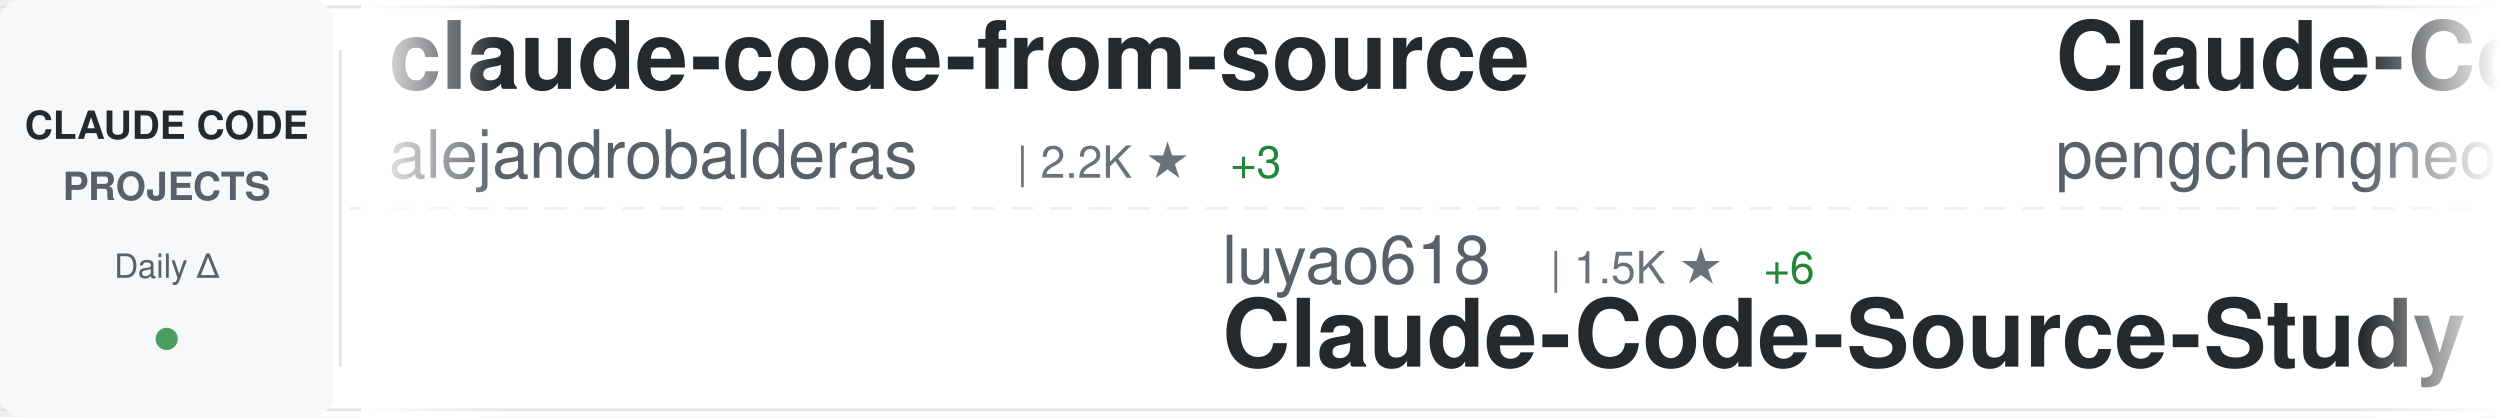
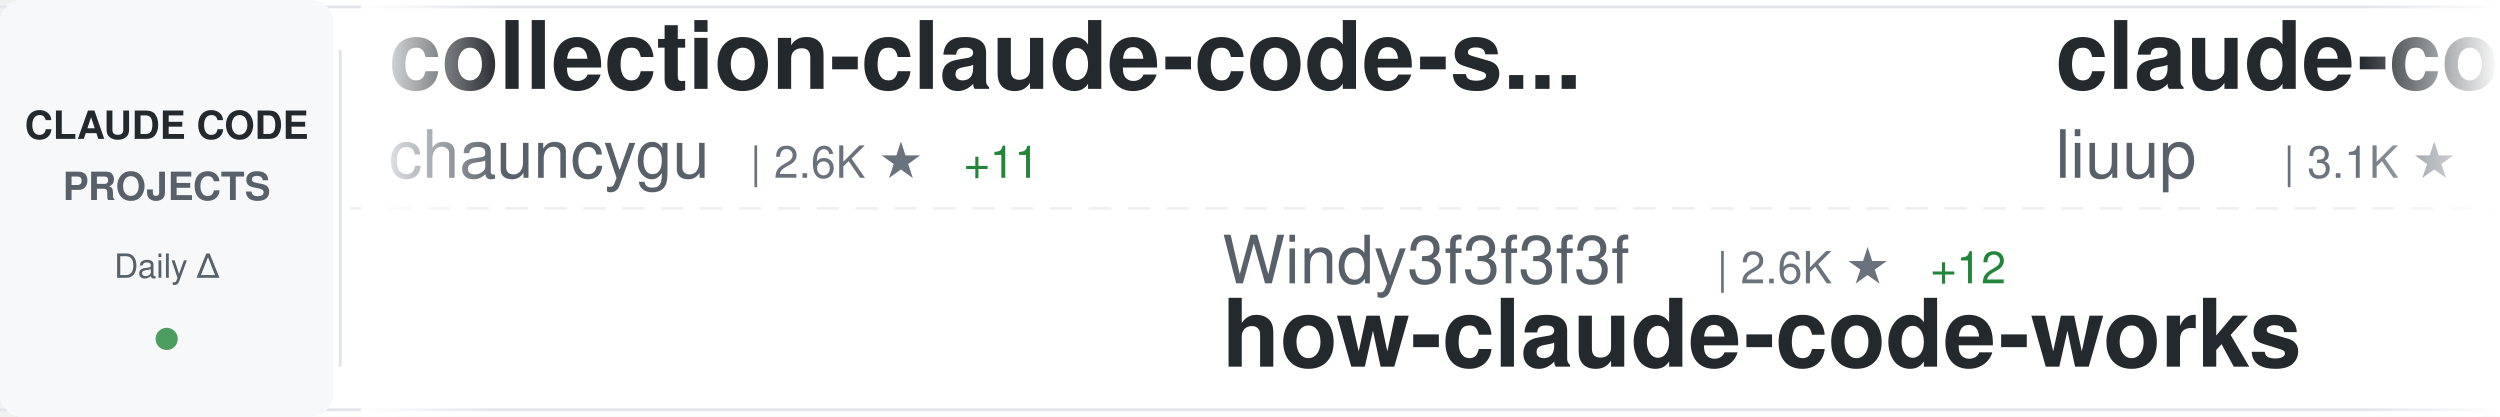
<svg xmlns="http://www.w3.org/2000/svg" width="900" height="150">
  <defs>
    <linearGradient id="awesomeLeftFade" x1="0%" y1="0%" x2="100%" y2="0%">
      <stop offset="0%" style="stop-color:#ffffff;stop-opacity:1" />
      <stop offset="100%" style="stop-color:#ffffff;stop-opacity:0" />
    </linearGradient>
    <linearGradient id="awesomeRightFade" x1="0%" y1="0%" x2="100%" y2="0%">
      <stop offset="0%" style="stop-color:#ffffff;stop-opacity:0" />
      <stop offset="100%" style="stop-color:#ffffff;stop-opacity:1" />
    </linearGradient>
  </defs>
  <rect width="900" height="150" fill="#ffffff" rx="8" />
  <rect x="0" y="2" width="900" height="1" fill="#e1e4e8" />
  <rect x="0" y="147" width="900" height="1" fill="#e1e4e8" />
  <line x1="0" y1="75" x2="900" y2="75" stroke="#e1e4e8" stroke-width="1" stroke-dasharray="8 6" opacity="0.6" />
  <rect x="0" y="0" width="120" height="150" fill="#f6f8fa" rx="8" />
  <text x="60" y="50" font-family="-apple-system, BlinkMacSystemFont, 'Segoe UI', Helvetica, Arial, sans-serif" font-size="14" font-weight="600" fill="#24292e" text-anchor="middle">CLAUDE CODE</text>
  <text x="60" y="72" font-family="-apple-system, BlinkMacSystemFont, 'Segoe UI', Helvetica, Arial, sans-serif" font-size="14" font-weight="600" fill="#586069" text-anchor="middle">PROJECTS</text>
  <text x="60" y="100" font-family="-apple-system, BlinkMacSystemFont, 'Segoe UI', Helvetica, Arial, sans-serif" font-size="12" font-weight="500" fill="#586069" text-anchor="middle">Daily Δ</text>
  <circle cx="60" cy="122" r="4" fill="#22863a" opacity="0.8" />
  <rect x="122" y="18" width="1" height="114" fill="#e1e4e8" />
  <clipPath id="awesomeTickerClip">
    <rect x="130" y="0" width="770" height="150" />
  </clipPath>
  <g clip-path="url(#awesomeTickerClip)">
    <g id="awesomeTickerItems">
      <animateTransform attributeName="transform" attributeType="XML" type="translate" from="0 0" to="-3000 0" dur="54s" repeatCount="indefinite" />
      <g transform="translate(0, 0)">
-         <text x="140" y="32" font-family="-apple-system, BlinkMacSystemFont, 'Segoe UI', Helvetica, Arial, sans-serif" font-size="34" font-weight="600" fill="#24292e">claude-code-from-source</text>
-         <text x="140" y="64" font-family="-apple-system, BlinkMacSystemFont, 'Segoe UI', Helvetica, Arial, sans-serif" font-size="24" font-weight="400" fill="#586069">alejandrobalderas</text>
-         <text x="366" y="64" font-family="-apple-system, BlinkMacSystemFont, 'Segoe UI', Helvetica, Arial, sans-serif" font-size="16" font-weight="500" fill="#6a737d">| 2.2K ★</text>
-         <text x="443" y="64" font-family="-apple-system, BlinkMacSystemFont, 'Segoe UI', Helvetica, Arial, sans-serif" font-size="16" font-weight="500" fill="#22863a"> +3</text>
+         <text x="140" y="32" font-family="-apple-system, BlinkMacSystemFont, 'Segoe UI', Helvetica, Arial, sans-serif" font-size="34" font-weight="600" fill="#24292e">collection-claude-code-s...</text>
+         <text x="140" y="64" font-family="-apple-system, BlinkMacSystemFont, 'Segoe UI', Helvetica, Arial, sans-serif" font-size="24" font-weight="400" fill="#586069">chauncygu</text>
+         <text x="270" y="64" font-family="-apple-system, BlinkMacSystemFont, 'Segoe UI', Helvetica, Arial, sans-serif" font-size="16" font-weight="500" fill="#6a737d">| 2.6K ★</text>
+         <text x="347" y="64" font-family="-apple-system, BlinkMacSystemFont, 'Segoe UI', Helvetica, Arial, sans-serif" font-size="16" font-weight="500" fill="#22863a"> +11</text>
      </g>
      <g transform="translate(300, 0)">
+         <text x="140" y="102" font-family="-apple-system, BlinkMacSystemFont, 'Segoe UI', Helvetica, Arial, sans-serif" font-size="24" font-weight="400" fill="#586069">Windy3f3f3f3f</text>
+         <text x="318" y="102" font-family="-apple-system, BlinkMacSystemFont, 'Segoe UI', Helvetica, Arial, sans-serif" font-size="16" font-weight="500" fill="#6a737d">| 2.6K ★</text>
+         <text x="395" y="102" font-family="-apple-system, BlinkMacSystemFont, 'Segoe UI', Helvetica, Arial, sans-serif" font-size="16" font-weight="500" fill="#22863a"> +12</text>
+         <text x="140" y="132" font-family="-apple-system, BlinkMacSystemFont, 'Segoe UI', Helvetica, Arial, sans-serif" font-size="34" font-weight="600" fill="#24292e">how-claude-code-works</text>
+       </g>
+       <g transform="translate(600, 0)">
+         <text x="140" y="32" font-family="-apple-system, BlinkMacSystemFont, 'Segoe UI', Helvetica, Arial, sans-serif" font-size="34" font-weight="600" fill="#24292e">claude-code-analysis</text>
+         <text x="140" y="64" font-family="-apple-system, BlinkMacSystemFont, 'Segoe UI', Helvetica, Arial, sans-serif" font-size="24" font-weight="400" fill="#586069">liuup</text>
+         <text x="222" y="64" font-family="-apple-system, BlinkMacSystemFont, 'Segoe UI', Helvetica, Arial, sans-serif" font-size="16" font-weight="500" fill="#6a737d">| 3.1K ★</text>
+         <text x="299" y="64" font-family="-apple-system, BlinkMacSystemFont, 'Segoe UI', Helvetica, Arial, sans-serif" font-size="16" font-weight="500" fill="#22863a"> +19</text>
+       </g>
+       <g transform="translate(900, 0)">
+         <text x="140" y="102" font-family="-apple-system, BlinkMacSystemFont, 'Segoe UI', Helvetica, Arial, sans-serif" font-size="24" font-weight="400" fill="#586069">Yuyz0112</text>
+         <text x="258" y="102" font-family="-apple-system, BlinkMacSystemFont, 'Segoe UI', Helvetica, Arial, sans-serif" font-size="16" font-weight="500" fill="#6a737d">| 2.4K ★</text>
+         <text x="335" y="102" font-family="-apple-system, BlinkMacSystemFont, 'Segoe UI', Helvetica, Arial, sans-serif" font-size="16" font-weight="500" fill="#22863a"> +2</text>
+         <text x="140" y="132" font-family="-apple-system, BlinkMacSystemFont, 'Segoe UI', Helvetica, Arial, sans-serif" font-size="34" font-weight="600" fill="#24292e">claude-code-reverse</text>
+       </g>
+       <g transform="translate(1200, 0)">
+         <text x="140" y="32" font-family="-apple-system, BlinkMacSystemFont, 'Segoe UI', Helvetica, Arial, sans-serif" font-size="34" font-weight="600" fill="#24292e">andrej-karpathy-skills</text>
+         <text x="140" y="64" font-family="-apple-system, BlinkMacSystemFont, 'Segoe UI', Helvetica, Arial, sans-serif" font-size="24" font-weight="400" fill="#586069">multica-ai</text>
+         <text x="282" y="64" font-family="-apple-system, BlinkMacSystemFont, 'Segoe UI', Helvetica, Arial, sans-serif" font-size="16" font-weight="500" fill="#6a737d">| 172.8K ★</text>
+         <text x="377" y="64" font-family="-apple-system, BlinkMacSystemFont, 'Segoe UI', Helvetica, Arial, sans-serif" font-size="16" font-weight="500" fill="#22863a"> +767</text>
+       </g>
+       <g transform="translate(1500, 0)">
        <text x="140" y="102" font-family="-apple-system, BlinkMacSystemFont, 'Segoe UI', Helvetica, Arial, sans-serif" font-size="24" font-weight="400" fill="#586069">luyao618</text>
        <text x="258" y="102" font-family="-apple-system, BlinkMacSystemFont, 'Segoe UI', Helvetica, Arial, sans-serif" font-size="16" font-weight="500" fill="#6a737d">| 1.5K ★</text>
        <text x="335" y="102" font-family="-apple-system, BlinkMacSystemFont, 'Segoe UI', Helvetica, Arial, sans-serif" font-size="16" font-weight="500" fill="#22863a"> +6</text>
        <text x="140" y="132" font-family="-apple-system, BlinkMacSystemFont, 'Segoe UI', Helvetica, Arial, sans-serif" font-size="34" font-weight="600" fill="#24292e">Claude-Code-Source-Study</text>
-       </g>
-       <g transform="translate(600, 0)">
-         <text x="140" y="32" font-family="-apple-system, BlinkMacSystemFont, 'Segoe UI', Helvetica, Arial, sans-serif" font-size="34" font-weight="600" fill="#24292e">Claude-Code</text>
-         <text x="140" y="64" font-family="-apple-system, BlinkMacSystemFont, 'Segoe UI', Helvetica, Arial, sans-serif" font-size="24" font-weight="400" fill="#586069">pengchengneo</text>
-         <text x="306" y="64" font-family="-apple-system, BlinkMacSystemFont, 'Segoe UI', Helvetica, Arial, sans-serif" font-size="16" font-weight="500" fill="#6a737d">| 1.5K ★</text>
-         <text x="383" y="64" font-family="-apple-system, BlinkMacSystemFont, 'Segoe UI', Helvetica, Arial, sans-serif" font-size="16" font-weight="500" fill="#22863a"> +9</text>
-       </g>
-       <g transform="translate(900, 0)">
-         <text x="140" y="102" font-family="-apple-system, BlinkMacSystemFont, 'Segoe UI', Helvetica, Arial, sans-serif" font-size="24" font-weight="400" fill="#586069">anthropics</text>
-         <text x="282" y="102" font-family="-apple-system, BlinkMacSystemFont, 'Segoe UI', Helvetica, Arial, sans-serif" font-size="16" font-weight="500" fill="#6a737d">| 149.0K ★</text>
-         <text x="377" y="102" font-family="-apple-system, BlinkMacSystemFont, 'Segoe UI', Helvetica, Arial, sans-serif" font-size="16" font-weight="500" fill="#22863a"> +457</text>
-         <text x="140" y="132" font-family="-apple-system, BlinkMacSystemFont, 'Segoe UI', Helvetica, Arial, sans-serif" font-size="34" font-weight="600" fill="#24292e">skills</text>
-       </g>
-       <g transform="translate(1200, 0)">
-         <text x="140" y="32" font-family="-apple-system, BlinkMacSystemFont, 'Segoe UI', Helvetica, Arial, sans-serif" font-size="34" font-weight="600" fill="#24292e">CLIProxyAPI</text>
-         <text x="140" y="64" font-family="-apple-system, BlinkMacSystemFont, 'Segoe UI', Helvetica, Arial, sans-serif" font-size="24" font-weight="400" fill="#586069">router-for-me</text>
-         <text x="318" y="64" font-family="-apple-system, BlinkMacSystemFont, 'Segoe UI', Helvetica, Arial, sans-serif" font-size="16" font-weight="500" fill="#6a737d">| 37.1K ★</text>
-         <text x="404" y="64" font-family="-apple-system, BlinkMacSystemFont, 'Segoe UI', Helvetica, Arial, sans-serif" font-size="16" font-weight="500" fill="#22863a"> +148</text>
-       </g>
-       <g transform="translate(1500, 0)">
-         <text x="140" y="102" font-family="-apple-system, BlinkMacSystemFont, 'Segoe UI', Helvetica, Arial, sans-serif" font-size="24" font-weight="400" fill="#586069">VoltAgent</text>
-         <text x="270" y="102" font-family="-apple-system, BlinkMacSystemFont, 'Segoe UI', Helvetica, Arial, sans-serif" font-size="16" font-weight="500" fill="#6a737d">| 21.6K ★</text>
-         <text x="356" y="102" font-family="-apple-system, BlinkMacSystemFont, 'Segoe UI', Helvetica, Arial, sans-serif" font-size="16" font-weight="500" fill="#22863a"> +76</text>
-         <text x="140" y="132" font-family="-apple-system, BlinkMacSystemFont, 'Segoe UI', Helvetica, Arial, sans-serif" font-size="34" font-weight="600" fill="#24292e">awesome-claude-code-suba...</text>
      </g>
      <g transform="translate(1800, 0)">
        <text x="140" y="32" font-family="-apple-system, BlinkMacSystemFont, 'Segoe UI', Helvetica, Arial, sans-serif" font-size="34" font-weight="600" fill="#24292e">claude-code-workflows</text>
        <text x="140" y="64" font-family="-apple-system, BlinkMacSystemFont, 'Segoe UI', Helvetica, Arial, sans-serif" font-size="24" font-weight="400" fill="#586069">OneRedOak</text>
        <text x="270" y="64" font-family="-apple-system, BlinkMacSystemFont, 'Segoe UI', Helvetica, Arial, sans-serif" font-size="16" font-weight="500" fill="#6a737d">| 3.8K ★</text>
        <text x="347" y="64" font-family="-apple-system, BlinkMacSystemFont, 'Segoe UI', Helvetica, Arial, sans-serif" font-size="16" font-weight="500" fill="#22863a"> +3</text>
      </g>
      <g transform="translate(2100, 0)">
-         <text x="140" y="102" font-family="-apple-system, BlinkMacSystemFont, 'Segoe UI', Helvetica, Arial, sans-serif" font-size="24" font-weight="400" fill="#586069">https-deeplearning-ai</text>
-         <text x="414" y="102" font-family="-apple-system, BlinkMacSystemFont, 'Segoe UI', Helvetica, Arial, sans-serif" font-size="16" font-weight="500" fill="#6a737d">| 525 ★</text>
-         <text x="482" y="102" font-family="-apple-system, BlinkMacSystemFont, 'Segoe UI', Helvetica, Arial, sans-serif" font-size="16" font-weight="500" fill="#22863a"> +1</text>
-         <text x="140" y="132" font-family="-apple-system, BlinkMacSystemFont, 'Segoe UI', Helvetica, Arial, sans-serif" font-size="34" font-weight="600" fill="#24292e">sc-claude-code-files</text>
+         <text x="140" y="102" font-family="-apple-system, BlinkMacSystemFont, 'Segoe UI', Helvetica, Arial, sans-serif" font-size="24" font-weight="400" fill="#586069">catlog22</text>
+         <text x="258" y="102" font-family="-apple-system, BlinkMacSystemFont, 'Segoe UI', Helvetica, Arial, sans-serif" font-size="16" font-weight="500" fill="#6a737d">| 2.1K ★</text>
+         <text x="335" y="102" font-family="-apple-system, BlinkMacSystemFont, 'Segoe UI', Helvetica, Arial, sans-serif" font-size="16" font-weight="500" fill="#22863a"> +2</text>
+         <text x="140" y="132" font-family="-apple-system, BlinkMacSystemFont, 'Segoe UI', Helvetica, Arial, sans-serif" font-size="34" font-weight="600" fill="#24292e">Claude-Code-Workflow</text>
      </g>
      <g transform="translate(2400, 0)">
-         <text x="140" y="32" font-family="-apple-system, BlinkMacSystemFont, 'Segoe UI', Helvetica, Arial, sans-serif" font-size="34" font-weight="600" fill="#24292e">claude-code-harness</text>
-         <text x="140" y="64" font-family="-apple-system, BlinkMacSystemFont, 'Segoe UI', Helvetica, Arial, sans-serif" font-size="24" font-weight="400" fill="#586069">Chachamaru127</text>
-         <text x="318" y="64" font-family="-apple-system, BlinkMacSystemFont, 'Segoe UI', Helvetica, Arial, sans-serif" font-size="16" font-weight="500" fill="#6a737d">| 2.7K ★</text>
-         <text x="395" y="64" font-family="-apple-system, BlinkMacSystemFont, 'Segoe UI', Helvetica, Arial, sans-serif" font-size="16" font-weight="500" fill="#22863a"> +13</text>
+         <text x="140" y="32" font-family="-apple-system, BlinkMacSystemFont, 'Segoe UI', Helvetica, Arial, sans-serif" font-size="34" font-weight="600" fill="#24292e">claude-code-best-practic...</text>
+         <text x="140" y="64" font-family="-apple-system, BlinkMacSystemFont, 'Segoe UI', Helvetica, Arial, sans-serif" font-size="24" font-weight="400" fill="#586069">shanraisshan</text>
+         <text x="306" y="64" font-family="-apple-system, BlinkMacSystemFont, 'Segoe UI', Helvetica, Arial, sans-serif" font-size="16" font-weight="500" fill="#6a737d">| 57.3K ★</text>
+         <text x="392" y="64" font-family="-apple-system, BlinkMacSystemFont, 'Segoe UI', Helvetica, Arial, sans-serif" font-size="16" font-weight="500" fill="#22863a"> +188</text>
      </g>
      <g transform="translate(2700, 0)">
-         <text x="140" y="102" font-family="-apple-system, BlinkMacSystemFont, 'Segoe UI', Helvetica, Arial, sans-serif" font-size="24" font-weight="400" fill="#586069">rohitg00</text>
-         <text x="258" y="102" font-family="-apple-system, BlinkMacSystemFont, 'Segoe UI', Helvetica, Arial, sans-serif" font-size="16" font-weight="500" fill="#6a737d">| 2.0K ★</text>
-         <text x="335" y="102" font-family="-apple-system, BlinkMacSystemFont, 'Segoe UI', Helvetica, Arial, sans-serif" font-size="16" font-weight="500" fill="#22863a"> +13</text>
-         <text x="140" y="132" font-family="-apple-system, BlinkMacSystemFont, 'Segoe UI', Helvetica, Arial, sans-serif" font-size="34" font-weight="600" fill="#24292e">awesome-claude-code-tool...</text>
+         <text x="140" y="102" font-family="-apple-system, BlinkMacSystemFont, 'Segoe UI', Helvetica, Arial, sans-serif" font-size="24" font-weight="400" fill="#586069">ding113</text>
+         <text x="246" y="102" font-family="-apple-system, BlinkMacSystemFont, 'Segoe UI', Helvetica, Arial, sans-serif" font-size="16" font-weight="500" fill="#6a737d">| 3.0K ★</text>
+         <text x="323" y="102" font-family="-apple-system, BlinkMacSystemFont, 'Segoe UI', Helvetica, Arial, sans-serif" font-size="16" font-weight="500" fill="#22863a"> +10</text>
+         <text x="140" y="132" font-family="-apple-system, BlinkMacSystemFont, 'Segoe UI', Helvetica, Arial, sans-serif" font-size="34" font-weight="600" fill="#24292e">claude-code-hub</text>
      </g>
      <g transform="translate(3000, 0)">
-         <text x="140" y="32" font-family="-apple-system, BlinkMacSystemFont, 'Segoe UI', Helvetica, Arial, sans-serif" font-size="34" font-weight="600" fill="#24292e">claude-code-from-source</text>
-         <text x="140" y="64" font-family="-apple-system, BlinkMacSystemFont, 'Segoe UI', Helvetica, Arial, sans-serif" font-size="24" font-weight="400" fill="#586069">alejandrobalderas</text>
-         <text x="366" y="64" font-family="-apple-system, BlinkMacSystemFont, 'Segoe UI', Helvetica, Arial, sans-serif" font-size="16" font-weight="500" fill="#6a737d">| 2.2K ★</text>
-         <text x="443" y="64" font-family="-apple-system, BlinkMacSystemFont, 'Segoe UI', Helvetica, Arial, sans-serif" font-size="16" font-weight="500" fill="#22863a"> +3</text>
+         <text x="140" y="32" font-family="-apple-system, BlinkMacSystemFont, 'Segoe UI', Helvetica, Arial, sans-serif" font-size="34" font-weight="600" fill="#24292e">collection-claude-code-s...</text>
+         <text x="140" y="64" font-family="-apple-system, BlinkMacSystemFont, 'Segoe UI', Helvetica, Arial, sans-serif" font-size="24" font-weight="400" fill="#586069">chauncygu</text>
+         <text x="270" y="64" font-family="-apple-system, BlinkMacSystemFont, 'Segoe UI', Helvetica, Arial, sans-serif" font-size="16" font-weight="500" fill="#6a737d">| 2.6K ★</text>
+         <text x="347" y="64" font-family="-apple-system, BlinkMacSystemFont, 'Segoe UI', Helvetica, Arial, sans-serif" font-size="16" font-weight="500" fill="#22863a"> +11</text>
      </g>
      <g transform="translate(3300, 0)">
-         <text x="140" y="102" font-family="-apple-system, BlinkMacSystemFont, 'Segoe UI', Helvetica, Arial, sans-serif" font-size="24" font-weight="400" fill="#586069">luyao618</text>
-         <text x="258" y="102" font-family="-apple-system, BlinkMacSystemFont, 'Segoe UI', Helvetica, Arial, sans-serif" font-size="16" font-weight="500" fill="#6a737d">| 1.5K ★</text>
-         <text x="335" y="102" font-family="-apple-system, BlinkMacSystemFont, 'Segoe UI', Helvetica, Arial, sans-serif" font-size="16" font-weight="500" fill="#22863a"> +6</text>
-         <text x="140" y="132" font-family="-apple-system, BlinkMacSystemFont, 'Segoe UI', Helvetica, Arial, sans-serif" font-size="34" font-weight="600" fill="#24292e">Claude-Code-Source-Study</text>
+         <text x="140" y="102" font-family="-apple-system, BlinkMacSystemFont, 'Segoe UI', Helvetica, Arial, sans-serif" font-size="24" font-weight="400" fill="#586069">Windy3f3f3f3f</text>
+         <text x="318" y="102" font-family="-apple-system, BlinkMacSystemFont, 'Segoe UI', Helvetica, Arial, sans-serif" font-size="16" font-weight="500" fill="#6a737d">| 2.6K ★</text>
+         <text x="395" y="102" font-family="-apple-system, BlinkMacSystemFont, 'Segoe UI', Helvetica, Arial, sans-serif" font-size="16" font-weight="500" fill="#22863a"> +12</text>
+         <text x="140" y="132" font-family="-apple-system, BlinkMacSystemFont, 'Segoe UI', Helvetica, Arial, sans-serif" font-size="34" font-weight="600" fill="#24292e">how-claude-code-works</text>
      </g>
      <g transform="translate(3600, 0)">
-         <text x="140" y="32" font-family="-apple-system, BlinkMacSystemFont, 'Segoe UI', Helvetica, Arial, sans-serif" font-size="34" font-weight="600" fill="#24292e">Claude-Code</text>
-         <text x="140" y="64" font-family="-apple-system, BlinkMacSystemFont, 'Segoe UI', Helvetica, Arial, sans-serif" font-size="24" font-weight="400" fill="#586069">pengchengneo</text>
-         <text x="306" y="64" font-family="-apple-system, BlinkMacSystemFont, 'Segoe UI', Helvetica, Arial, sans-serif" font-size="16" font-weight="500" fill="#6a737d">| 1.5K ★</text>
-         <text x="383" y="64" font-family="-apple-system, BlinkMacSystemFont, 'Segoe UI', Helvetica, Arial, sans-serif" font-size="16" font-weight="500" fill="#22863a"> +9</text>
+         <text x="140" y="32" font-family="-apple-system, BlinkMacSystemFont, 'Segoe UI', Helvetica, Arial, sans-serif" font-size="34" font-weight="600" fill="#24292e">claude-code-analysis</text>
+         <text x="140" y="64" font-family="-apple-system, BlinkMacSystemFont, 'Segoe UI', Helvetica, Arial, sans-serif" font-size="24" font-weight="400" fill="#586069">liuup</text>
+         <text x="222" y="64" font-family="-apple-system, BlinkMacSystemFont, 'Segoe UI', Helvetica, Arial, sans-serif" font-size="16" font-weight="500" fill="#6a737d">| 3.1K ★</text>
+         <text x="299" y="64" font-family="-apple-system, BlinkMacSystemFont, 'Segoe UI', Helvetica, Arial, sans-serif" font-size="16" font-weight="500" fill="#22863a"> +19</text>
      </g>
      <g transform="translate(3900, 0)">
-         <text x="140" y="102" font-family="-apple-system, BlinkMacSystemFont, 'Segoe UI', Helvetica, Arial, sans-serif" font-size="24" font-weight="400" fill="#586069">anthropics</text>
-         <text x="282" y="102" font-family="-apple-system, BlinkMacSystemFont, 'Segoe UI', Helvetica, Arial, sans-serif" font-size="16" font-weight="500" fill="#6a737d">| 149.0K ★</text>
-         <text x="377" y="102" font-family="-apple-system, BlinkMacSystemFont, 'Segoe UI', Helvetica, Arial, sans-serif" font-size="16" font-weight="500" fill="#22863a"> +457</text>
-         <text x="140" y="132" font-family="-apple-system, BlinkMacSystemFont, 'Segoe UI', Helvetica, Arial, sans-serif" font-size="34" font-weight="600" fill="#24292e">skills</text>
+         <text x="140" y="102" font-family="-apple-system, BlinkMacSystemFont, 'Segoe UI', Helvetica, Arial, sans-serif" font-size="24" font-weight="400" fill="#586069">Yuyz0112</text>
+         <text x="258" y="102" font-family="-apple-system, BlinkMacSystemFont, 'Segoe UI', Helvetica, Arial, sans-serif" font-size="16" font-weight="500" fill="#6a737d">| 2.4K ★</text>
+         <text x="335" y="102" font-family="-apple-system, BlinkMacSystemFont, 'Segoe UI', Helvetica, Arial, sans-serif" font-size="16" font-weight="500" fill="#22863a"> +2</text>
+         <text x="140" y="132" font-family="-apple-system, BlinkMacSystemFont, 'Segoe UI', Helvetica, Arial, sans-serif" font-size="34" font-weight="600" fill="#24292e">claude-code-reverse</text>
      </g>
    </g>
  </g>
  <rect x="130" y="0" width="50" height="150" fill="url(#awesomeLeftFade)" />
  <rect x="850" y="0" width="50" height="150" fill="url(#awesomeRightFade)" />
</svg>
